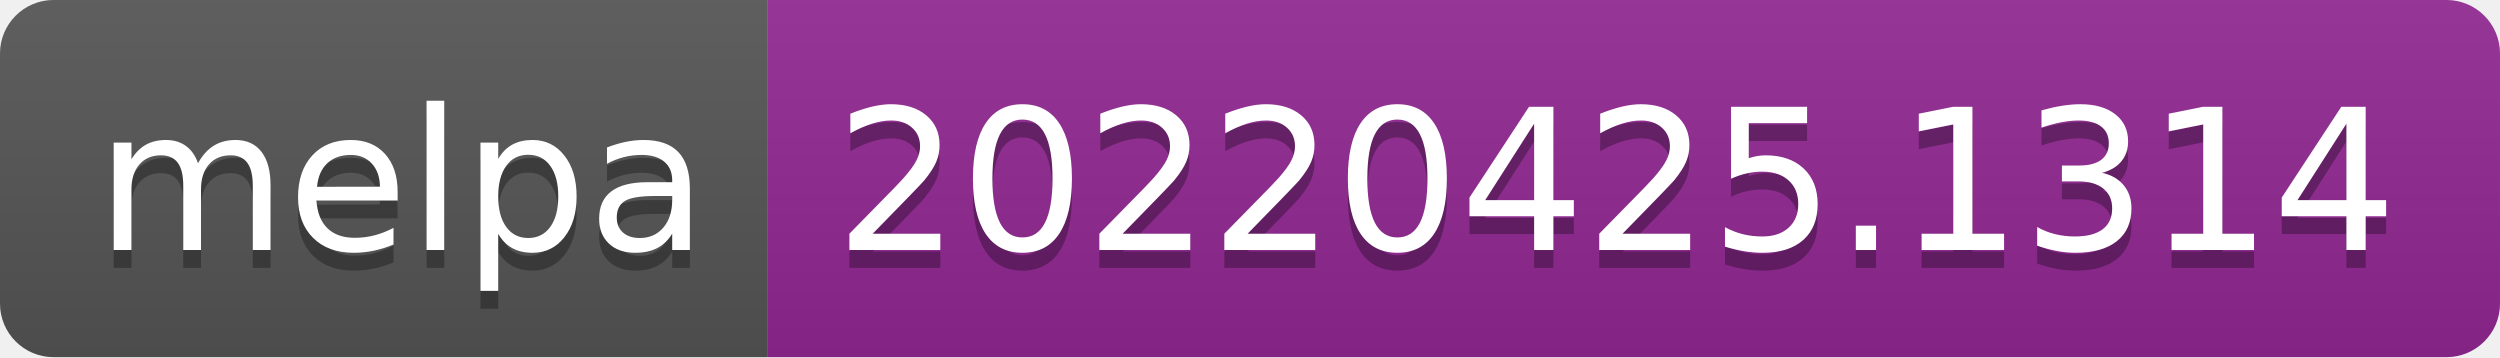
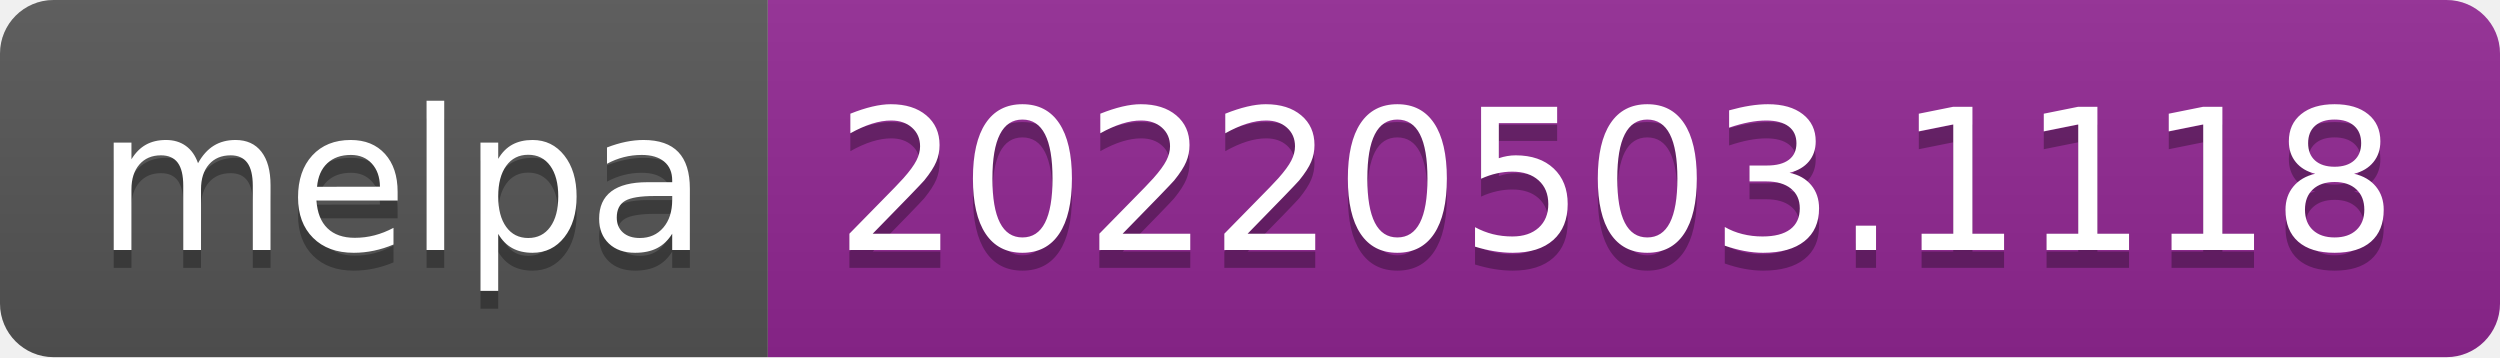
- <svg xmlns="http://www.w3.org/2000/svg" width="140" height="20" role="img" aria-label="melpa: 20220425.1314">
+ <svg xmlns="http://www.w3.org/2000/svg" width="140" height="20" role="img" aria-label="melpa: 20220503.1118">
  <linearGradient id="s" x2="0" y2="100%">
    <stop offset="0" stop-color="#bbb" stop-opacity=".1" />
    <stop offset="1" stop-opacity=".1" />
  </linearGradient>
  <clipPath id="r">
    <rect width="140" height="20" rx="3" fill="#fff" />
  </clipPath>
  <g clip-path="url(#r)">
    <rect width="43" height="20" fill="#555" />
    <rect x="43" width="97" height="20" fill="#922793" />
    <rect width="140" height="20" fill="url(#s)" />
  </g>
  <g fill="#fff" text-anchor="middle" font-family="Verdana,Geneva,DejaVu Sans,sans-serif" text-rendering="geometricPrecision" font-size="110">
    <text aria-hidden="true" x="225" y="150" fill="#010101" fill-opacity=".3" transform="scale(.1)" textLength="330">melpa</text>
    <text x="225" y="140" transform="scale(.1)" fill="#fff" textLength="330">melpa</text>
-     <text aria-hidden="true" x="905" y="150" fill="#010101" fill-opacity=".3" transform="scale(.1)" textLength="870">20220425.1314</text>
-     <text x="905" y="140" transform="scale(.1)" fill="#fff" textLength="870">20220425.1314</text>
+     <text aria-hidden="true" x="905" y="150" fill="#010101" fill-opacity=".3" transform="scale(.1)" textLength="870">20220503.1118</text>
+     <text x="905" y="140" transform="scale(.1)" fill="#fff" textLength="870">20220503.1118</text>
  </g>
</svg>
